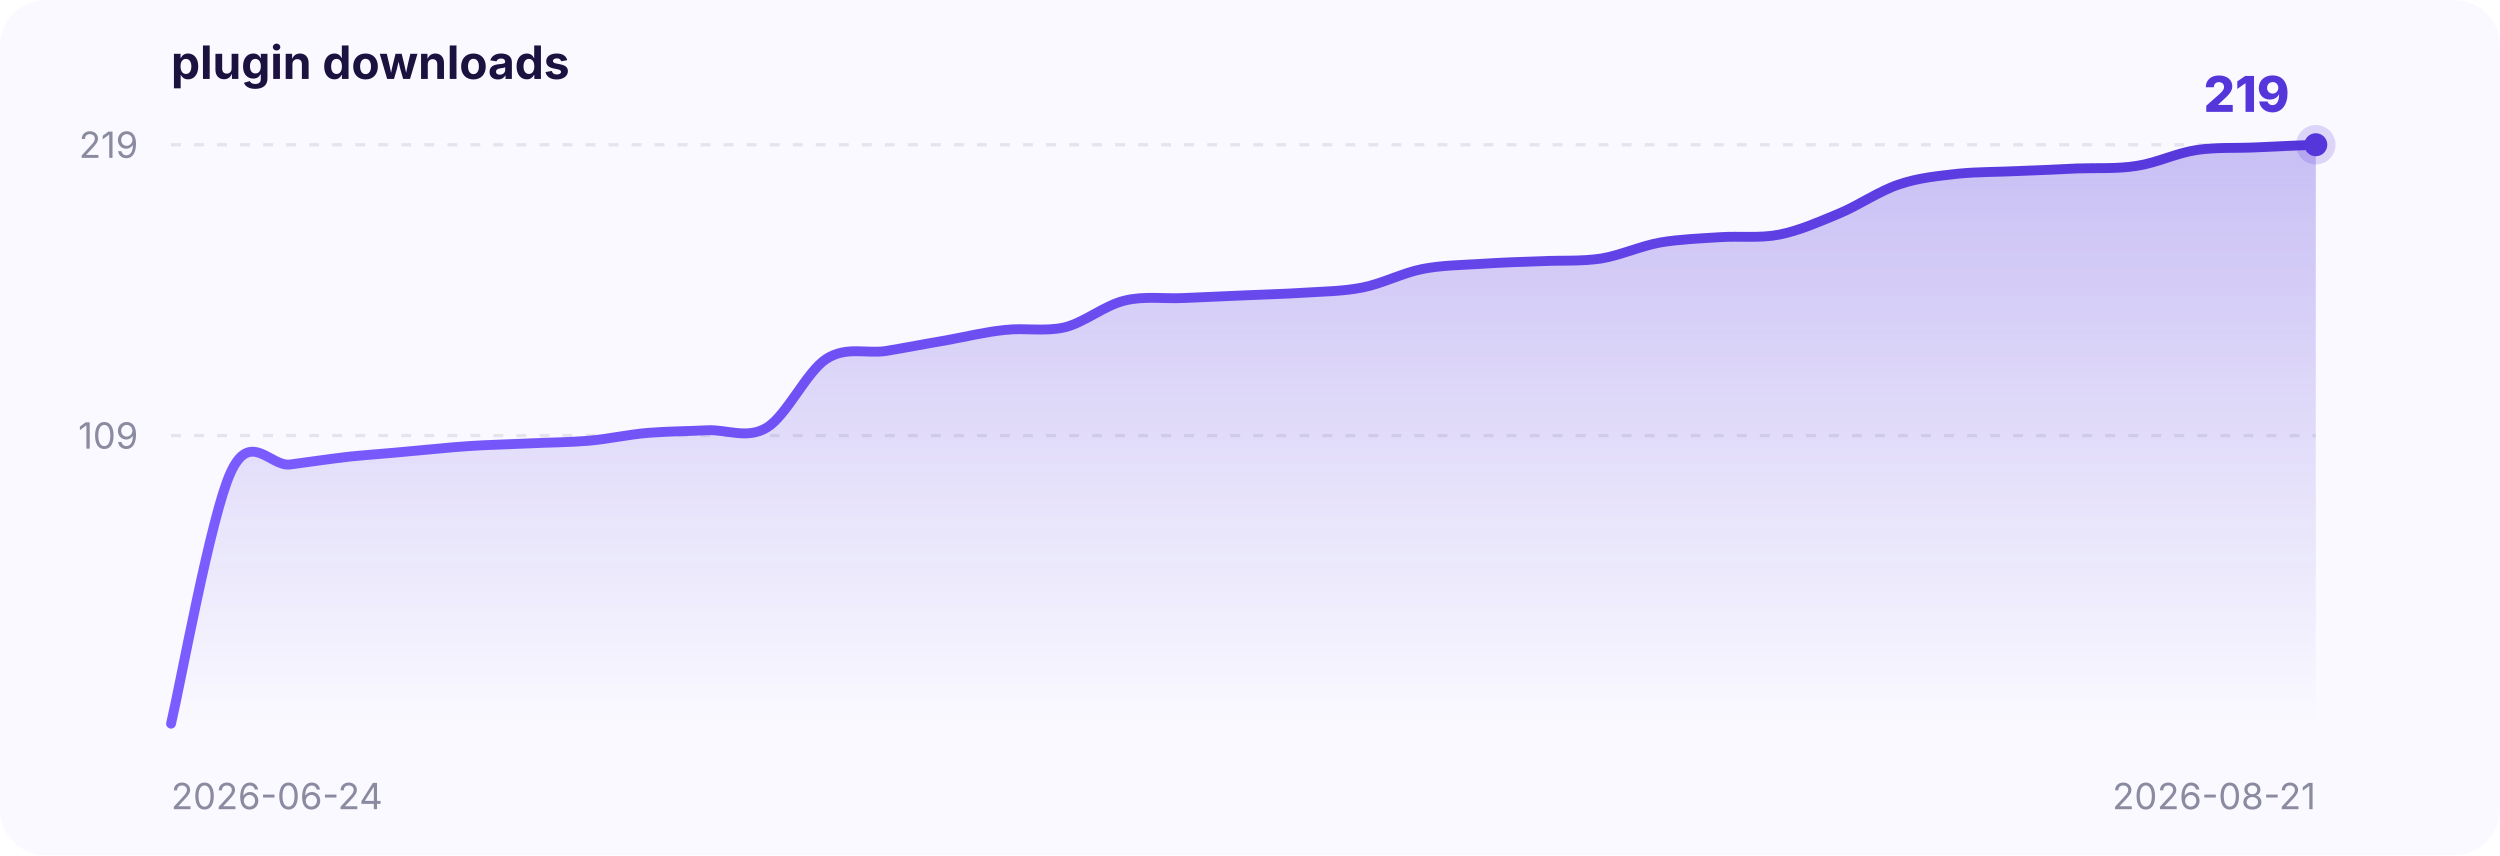
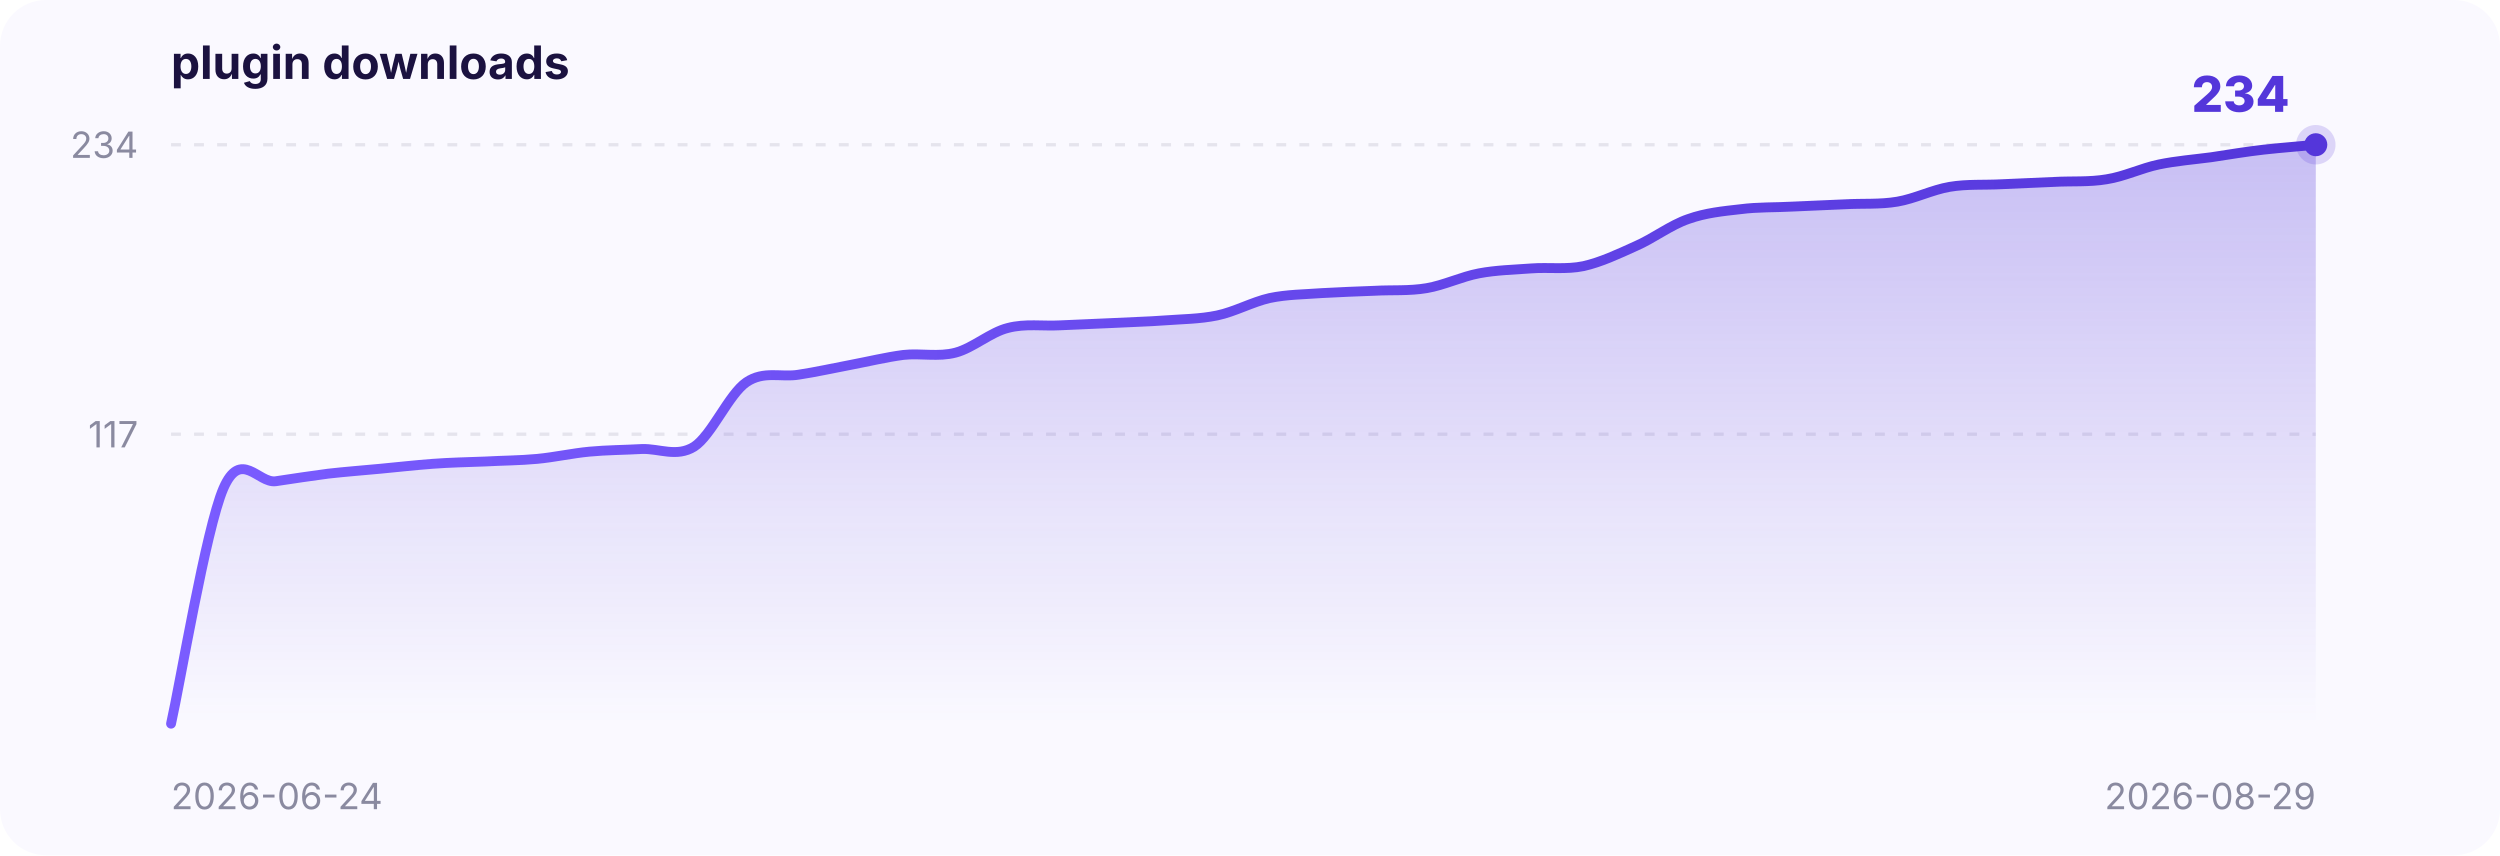
<svg xmlns="http://www.w3.org/2000/svg" width="760" height="260" viewBox="0 0 760 260" font-family="-apple-system,BlinkMacSystemFont,Segoe UI,sans-serif">
  <defs>
    <linearGradient id="area" x1="0" y1="0" x2="0" y2="1">
      <stop offset="0" stop-color="#5436DA" stop-opacity="0.30" />
      <stop offset="1" stop-color="#5436DA" stop-opacity="0" />
    </linearGradient>
    <linearGradient id="stroke" x1="0" y1="0" x2="1" y2="0">
      <stop offset="0" stop-color="#7a5cff" />
      <stop offset="1" stop-color="#5436DA" />
    </linearGradient>
  </defs>
  <rect x="0" y="0" width="760" height="260" rx="14" fill="#faf9ff" />
  <text x="52" y="24" font-size="14" font-weight="700" fill="#1b1240">plugin downloads</text>
-   <line x1="52" y1="132.4" x2="704" y2="132.4" stroke="#8a8aa0" stroke-opacity="0.18" stroke-dasharray="3 4" />
-   <text x="42" y="136.4" text-anchor="end" font-size="11" fill="#8a8aa0">109</text>
+   <line x1="52" y1="132.0" x2="704" y2="132.0" stroke="#8a8aa0" stroke-opacity="0.18" stroke-dasharray="3 4" />
+   <text x="42" y="136.0" text-anchor="end" font-size="11" fill="#8a8aa0">117</text>
  <line x1="52" y1="44.0" x2="704" y2="44.0" stroke="#8a8aa0" stroke-opacity="0.18" stroke-dasharray="3 4" />
-   <text x="42" y="48.0" text-anchor="end" font-size="11" fill="#8a8aa0">219</text>
+   <text x="42" y="48.0" text-anchor="end" font-size="11" fill="#8a8aa0">234</text>
  <text x="52" y="246" font-size="11" fill="#8a8aa0">2026-06-24</text>
-   <text x="704" y="246" text-anchor="end" font-size="11" fill="#8a8aa0">2026-08-21</text>
-   <path d="M 52.0,220.0 C 55.0,207.3 64.1,156.8 70.1,143.7 C 76.1,130.5 82.2,142.0 88.2,141.2 C 94.3,140.4 100.3,139.5 106.3,138.8 C 112.4,138.2 118.4,137.8 124.4,137.2 C 130.5,136.7 136.5,136.0 142.6,135.6 C 148.6,135.2 154.6,135.1 160.7,134.8 C 166.7,134.5 172.7,134.5 178.8,134.0 C 184.8,133.5 190.9,132.1 196.9,131.6 C 202.9,131.1 209.0,131.1 215.0,130.8 C 221.0,130.5 227.1,133.6 233.1,130.0 C 239.1,126.4 245.2,113.0 251.2,109.1 C 257.3,105.2 263.3,107.6 269.3,106.7 C 275.4,105.7 281.4,104.5 287.4,103.5 C 293.5,102.4 299.5,100.9 305.6,100.3 C 311.6,99.6 317.6,100.9 323.7,99.5 C 329.7,98.0 335.7,92.9 341.8,91.4 C 347.8,89.9 353.9,90.9 359.9,90.6 C 365.9,90.3 372.0,90.1 378.0,89.8 C 384.0,89.5 390.1,89.4 396.1,89.0 C 402.1,88.6 408.2,88.6 414.2,87.4 C 420.3,86.2 426.3,83.0 432.3,81.8 C 438.4,80.6 444.4,80.6 450.4,80.2 C 456.5,79.8 462.5,79.6 468.6,79.4 C 474.6,79.1 480.6,79.5 486.7,78.6 C 492.7,77.6 498.7,74.8 504.8,73.7 C 510.8,72.7 516.9,72.5 522.9,72.1 C 528.9,71.7 535.0,72.5 541.0,71.3 C 547.0,70.1 553.1,67.4 559.1,64.9 C 565.1,62.4 571.2,58.1 577.2,56.1 C 583.3,54.0 589.3,53.5 595.3,52.8 C 601.4,52.2 607.4,52.3 613.4,52.0 C 619.5,51.8 625.5,51.5 631.6,51.2 C 637.6,51.0 643.6,51.4 649.7,50.4 C 655.7,49.5 661.7,46.5 667.8,45.6 C 673.8,44.7 679.9,45.1 685.9,44.8 C 691.9,44.5 701.0,44.1 704.0,44.0 L 704.0,220 L 52.0,220 Z" fill="url(#area)" />
-   <path d="M 52.0,220.0 C 55.0,207.3 64.1,156.8 70.1,143.7 C 76.1,130.5 82.2,142.0 88.2,141.2 C 94.3,140.4 100.3,139.5 106.3,138.8 C 112.4,138.2 118.4,137.8 124.4,137.2 C 130.5,136.7 136.5,136.0 142.6,135.6 C 148.6,135.2 154.6,135.1 160.7,134.8 C 166.7,134.5 172.7,134.5 178.8,134.0 C 184.8,133.5 190.9,132.1 196.9,131.6 C 202.9,131.1 209.0,131.1 215.0,130.8 C 221.0,130.5 227.1,133.6 233.1,130.0 C 239.1,126.4 245.2,113.0 251.2,109.1 C 257.3,105.2 263.3,107.6 269.3,106.7 C 275.4,105.7 281.4,104.5 287.4,103.5 C 293.5,102.4 299.5,100.9 305.6,100.3 C 311.6,99.6 317.6,100.9 323.7,99.5 C 329.7,98.0 335.7,92.9 341.8,91.4 C 347.8,89.9 353.9,90.9 359.9,90.6 C 365.9,90.3 372.0,90.1 378.0,89.8 C 384.0,89.5 390.1,89.4 396.1,89.0 C 402.1,88.6 408.2,88.6 414.2,87.4 C 420.3,86.2 426.3,83.0 432.3,81.8 C 438.4,80.6 444.4,80.6 450.4,80.2 C 456.5,79.8 462.5,79.6 468.6,79.4 C 474.6,79.1 480.6,79.5 486.7,78.6 C 492.7,77.6 498.7,74.8 504.8,73.7 C 510.8,72.7 516.9,72.5 522.9,72.1 C 528.9,71.7 535.0,72.5 541.0,71.3 C 547.0,70.1 553.1,67.4 559.1,64.9 C 565.1,62.4 571.2,58.1 577.2,56.1 C 583.3,54.0 589.3,53.5 595.3,52.8 C 601.4,52.2 607.4,52.3 613.4,52.0 C 619.5,51.8 625.5,51.5 631.6,51.2 C 637.6,51.0 643.6,51.4 649.7,50.4 C 655.7,49.5 661.7,46.5 667.8,45.6 C 673.8,44.7 679.9,45.1 685.9,44.8 C 691.9,44.5 701.0,44.1 704.0,44.0" fill="none" stroke="url(#stroke)" stroke-width="3" stroke-linecap="round" />
+   <text x="704" y="246" text-anchor="end" font-size="11" fill="#8a8aa0">2026-08-29</text>
+   <path d="M 52.0,220.0 C 54.7,208.1 62.6,160.8 67.9,148.5 C 73.2,136.3 78.5,147.0 83.8,146.3 C 89.1,145.5 94.4,144.7 99.7,144.0 C 105.0,143.4 110.3,143.0 115.6,142.5 C 120.9,142.0 126.2,141.4 131.5,141.0 C 136.8,140.6 142.1,140.5 147.4,140.3 C 152.7,140.0 158.0,140.0 163.3,139.5 C 168.6,139.0 173.9,137.8 179.2,137.3 C 184.5,136.8 189.8,136.8 195.1,136.5 C 200.4,136.3 205.7,139.1 211.0,135.8 C 216.3,132.4 221.6,119.8 226.9,116.2 C 232.2,112.6 237.5,114.8 242.8,113.9 C 248.1,113.1 253.4,111.9 258.7,110.9 C 264.0,109.9 269.3,108.6 274.6,107.9 C 279.9,107.3 285.2,108.6 290.5,107.2 C 295.8,105.8 301.1,101.0 306.4,99.7 C 311.7,98.3 317.0,99.2 322.3,98.9 C 327.6,98.7 332.9,98.4 338.2,98.2 C 343.5,97.9 348.8,97.8 354.1,97.4 C 359.4,97.0 364.7,97.0 370.0,95.9 C 375.3,94.8 380.7,91.8 386.0,90.6 C 391.3,89.5 396.6,89.5 401.9,89.1 C 407.2,88.8 412.5,88.6 417.8,88.4 C 423.1,88.1 428.4,88.5 433.7,87.6 C 439.0,86.7 444.3,84.1 449.6,83.1 C 454.9,82.1 460.2,82.0 465.5,81.6 C 470.8,81.2 476.1,82.0 481.4,80.9 C 486.7,79.7 492.0,77.2 497.3,74.8 C 502.6,72.5 507.9,68.4 513.2,66.6 C 518.5,64.7 523.8,64.2 529.1,63.6 C 534.4,62.9 539.7,63.1 545.0,62.8 C 550.3,62.6 555.6,62.3 560.9,62.1 C 566.2,61.8 571.5,62.2 576.8,61.3 C 582.1,60.4 587.4,57.7 592.7,56.8 C 598.0,55.9 603.3,56.3 608.6,56.0 C 613.9,55.8 619.2,55.5 624.5,55.3 C 629.8,55.0 635.1,55.4 640.4,54.5 C 645.7,53.7 651.0,51.1 656.3,50.0 C 661.6,48.9 666.9,48.5 672.2,47.8 C 677.5,47.0 682.8,46.1 688.1,45.5 C 693.4,44.9 701.3,44.3 704.0,44.0 L 704.0,220 L 52.0,220 Z" fill="url(#area)" />
+   <path d="M 52.0,220.0 C 54.7,208.1 62.6,160.8 67.9,148.5 C 73.2,136.3 78.5,147.0 83.8,146.3 C 89.1,145.5 94.4,144.7 99.7,144.0 C 105.0,143.4 110.3,143.0 115.6,142.5 C 120.9,142.0 126.2,141.4 131.5,141.0 C 136.8,140.6 142.1,140.5 147.4,140.3 C 152.7,140.0 158.0,140.0 163.3,139.5 C 168.6,139.0 173.9,137.8 179.2,137.3 C 184.5,136.8 189.8,136.8 195.1,136.5 C 200.4,136.3 205.7,139.1 211.0,135.8 C 216.3,132.4 221.6,119.8 226.9,116.2 C 232.2,112.6 237.5,114.8 242.8,113.9 C 248.1,113.1 253.4,111.9 258.7,110.9 C 264.0,109.9 269.3,108.6 274.6,107.9 C 279.9,107.3 285.2,108.6 290.5,107.2 C 295.8,105.8 301.1,101.0 306.4,99.7 C 311.7,98.3 317.0,99.2 322.3,98.9 C 327.6,98.7 332.9,98.4 338.2,98.2 C 343.5,97.9 348.8,97.8 354.1,97.4 C 359.4,97.0 364.7,97.0 370.0,95.9 C 375.3,94.8 380.7,91.8 386.0,90.6 C 391.3,89.5 396.6,89.5 401.9,89.1 C 407.2,88.8 412.5,88.6 417.8,88.4 C 423.1,88.1 428.4,88.5 433.7,87.6 C 439.0,86.7 444.3,84.1 449.6,83.1 C 454.9,82.1 460.2,82.0 465.5,81.6 C 470.8,81.2 476.1,82.0 481.4,80.9 C 486.7,79.7 492.0,77.2 497.3,74.8 C 502.6,72.5 507.9,68.4 513.2,66.6 C 518.5,64.7 523.8,64.2 529.1,63.6 C 534.4,62.9 539.7,63.1 545.0,62.8 C 550.3,62.6 555.6,62.3 560.9,62.1 C 566.2,61.8 571.5,62.2 576.8,61.3 C 582.1,60.4 587.4,57.7 592.7,56.8 C 598.0,55.9 603.3,56.3 608.6,56.0 C 613.9,55.8 619.2,55.5 624.5,55.3 C 629.8,55.0 635.1,55.4 640.4,54.5 C 645.7,53.7 651.0,51.1 656.3,50.0 C 661.6,48.9 666.9,48.5 672.2,47.8 C 677.5,47.0 682.8,46.1 688.1,45.5 C 693.4,44.9 701.3,44.3 704.0,44.0" fill="none" stroke="url(#stroke)" stroke-width="3" stroke-linecap="round" />
  <circle cx="704.0" cy="44.0" r="6" fill="#5436DA" fill-opacity="0.18" />
  <circle cx="704.0" cy="44.0" r="3.5" fill="#5436DA" />
-   <text x="696.0" y="34.0" text-anchor="end" font-size="15" font-weight="800" fill="#5436DA">219</text>
+   <text x="696.0" y="34.0" text-anchor="end" font-size="15" font-weight="800" fill="#5436DA">234</text>
</svg>
